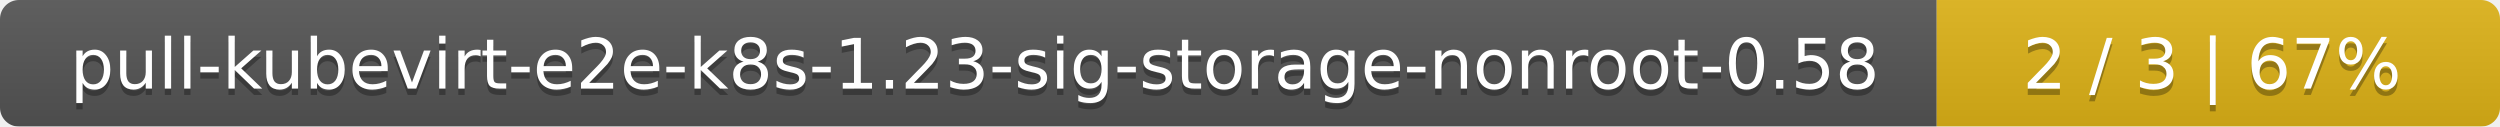
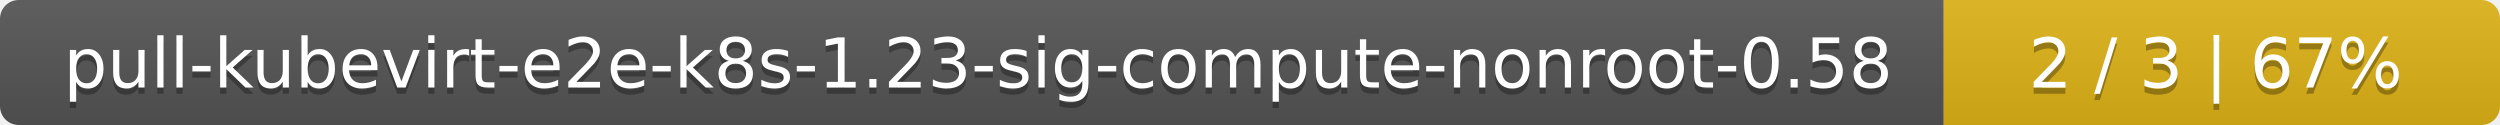
- <svg xmlns="http://www.w3.org/2000/svg" width="395" height="20">
+ <svg xmlns="http://www.w3.org/2000/svg" width="400" height="20">
  <linearGradient id="smooth" x2="0" y2="100%">
    <stop offset="0" stop-color="#bbb" stop-opacity=".1" />
    <stop offset="1" stop-opacity=".1" />
  </linearGradient>
  <mask id="round">
-     <rect width="395" height="20" rx="3" fill="#fff" />
+     <rect width="400" height="20" rx="3" fill="#fff" />
  </mask>
  <g mask="url(#round)">
-     <rect width="306" height="20" fill="#555" />
-     <rect x="306" width="89" height="20" fill="#dfb317" />
-     <rect width="395" height="20" fill="url(#smooth)" />
+     <rect width="311" height="20" fill="#555" />
+     <rect x="311" width="89" height="20" fill="#dfb317" />
+     <rect width="400" height="20" fill="url(#smooth)" />
  </g>
  <g fill="#fff" text-anchor="middle" font-family="DejaVu Sans,Verdana,Geneva,sans-serif" font-size="11">
-     <text x="154" y="15" fill="#010101" fill-opacity=".3">pull-kubevirt-e2e-k8s-1.23-sig-storage-nonroot-0.58</text>
-     <text x="154" y="14">pull-kubevirt-e2e-k8s-1.23-sig-storage-nonroot-0.58</text>
-     <text x="349.5" y="15" fill="#010101" fill-opacity=".3">2 / 3    |    67%</text>
-     <text x="349.5" y="14">2 / 3    |    67%</text>
+     <text x="156.5" y="15" fill="#010101" fill-opacity=".3">pull-kubevirt-e2e-k8s-1.23-sig-compute-nonroot-0.58</text>
+     <text x="156.5" y="14">pull-kubevirt-e2e-k8s-1.23-sig-compute-nonroot-0.58</text>
+     <text x="354.5" y="15" fill="#010101" fill-opacity=".3">2 / 3    |    67%</text>
+     <text x="354.5" y="14">2 / 3    |    67%</text>
  </g>
</svg>
